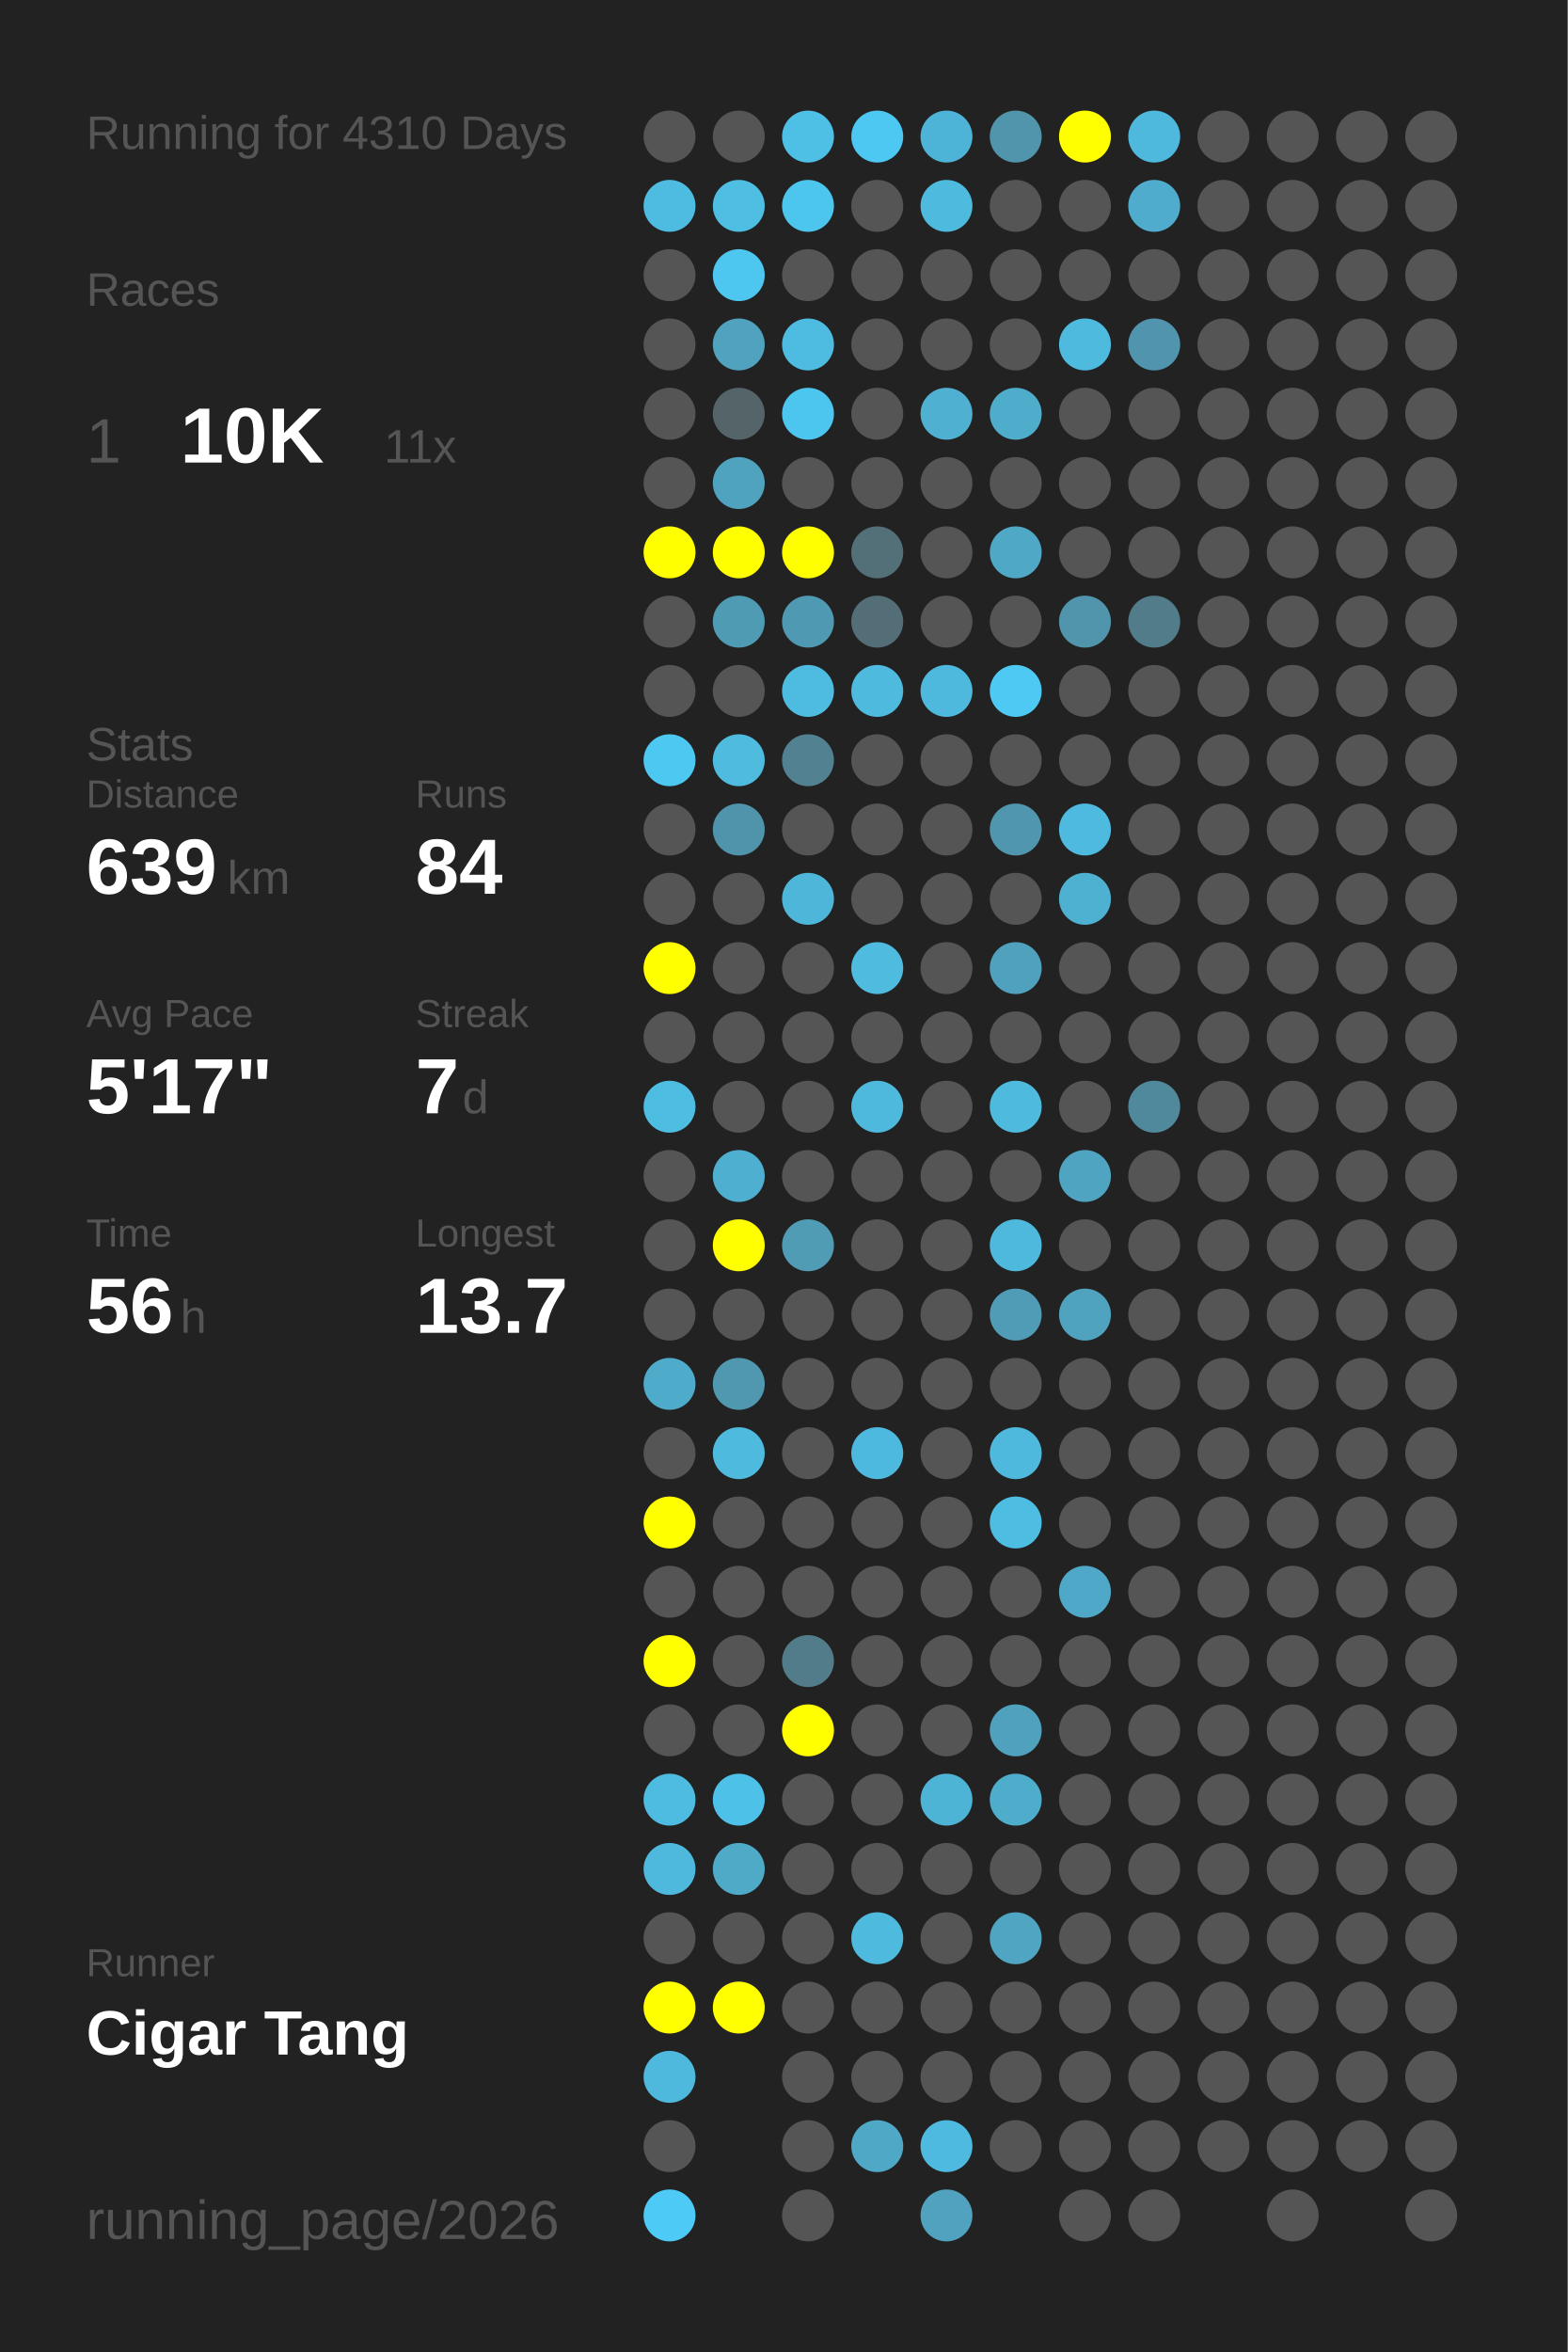
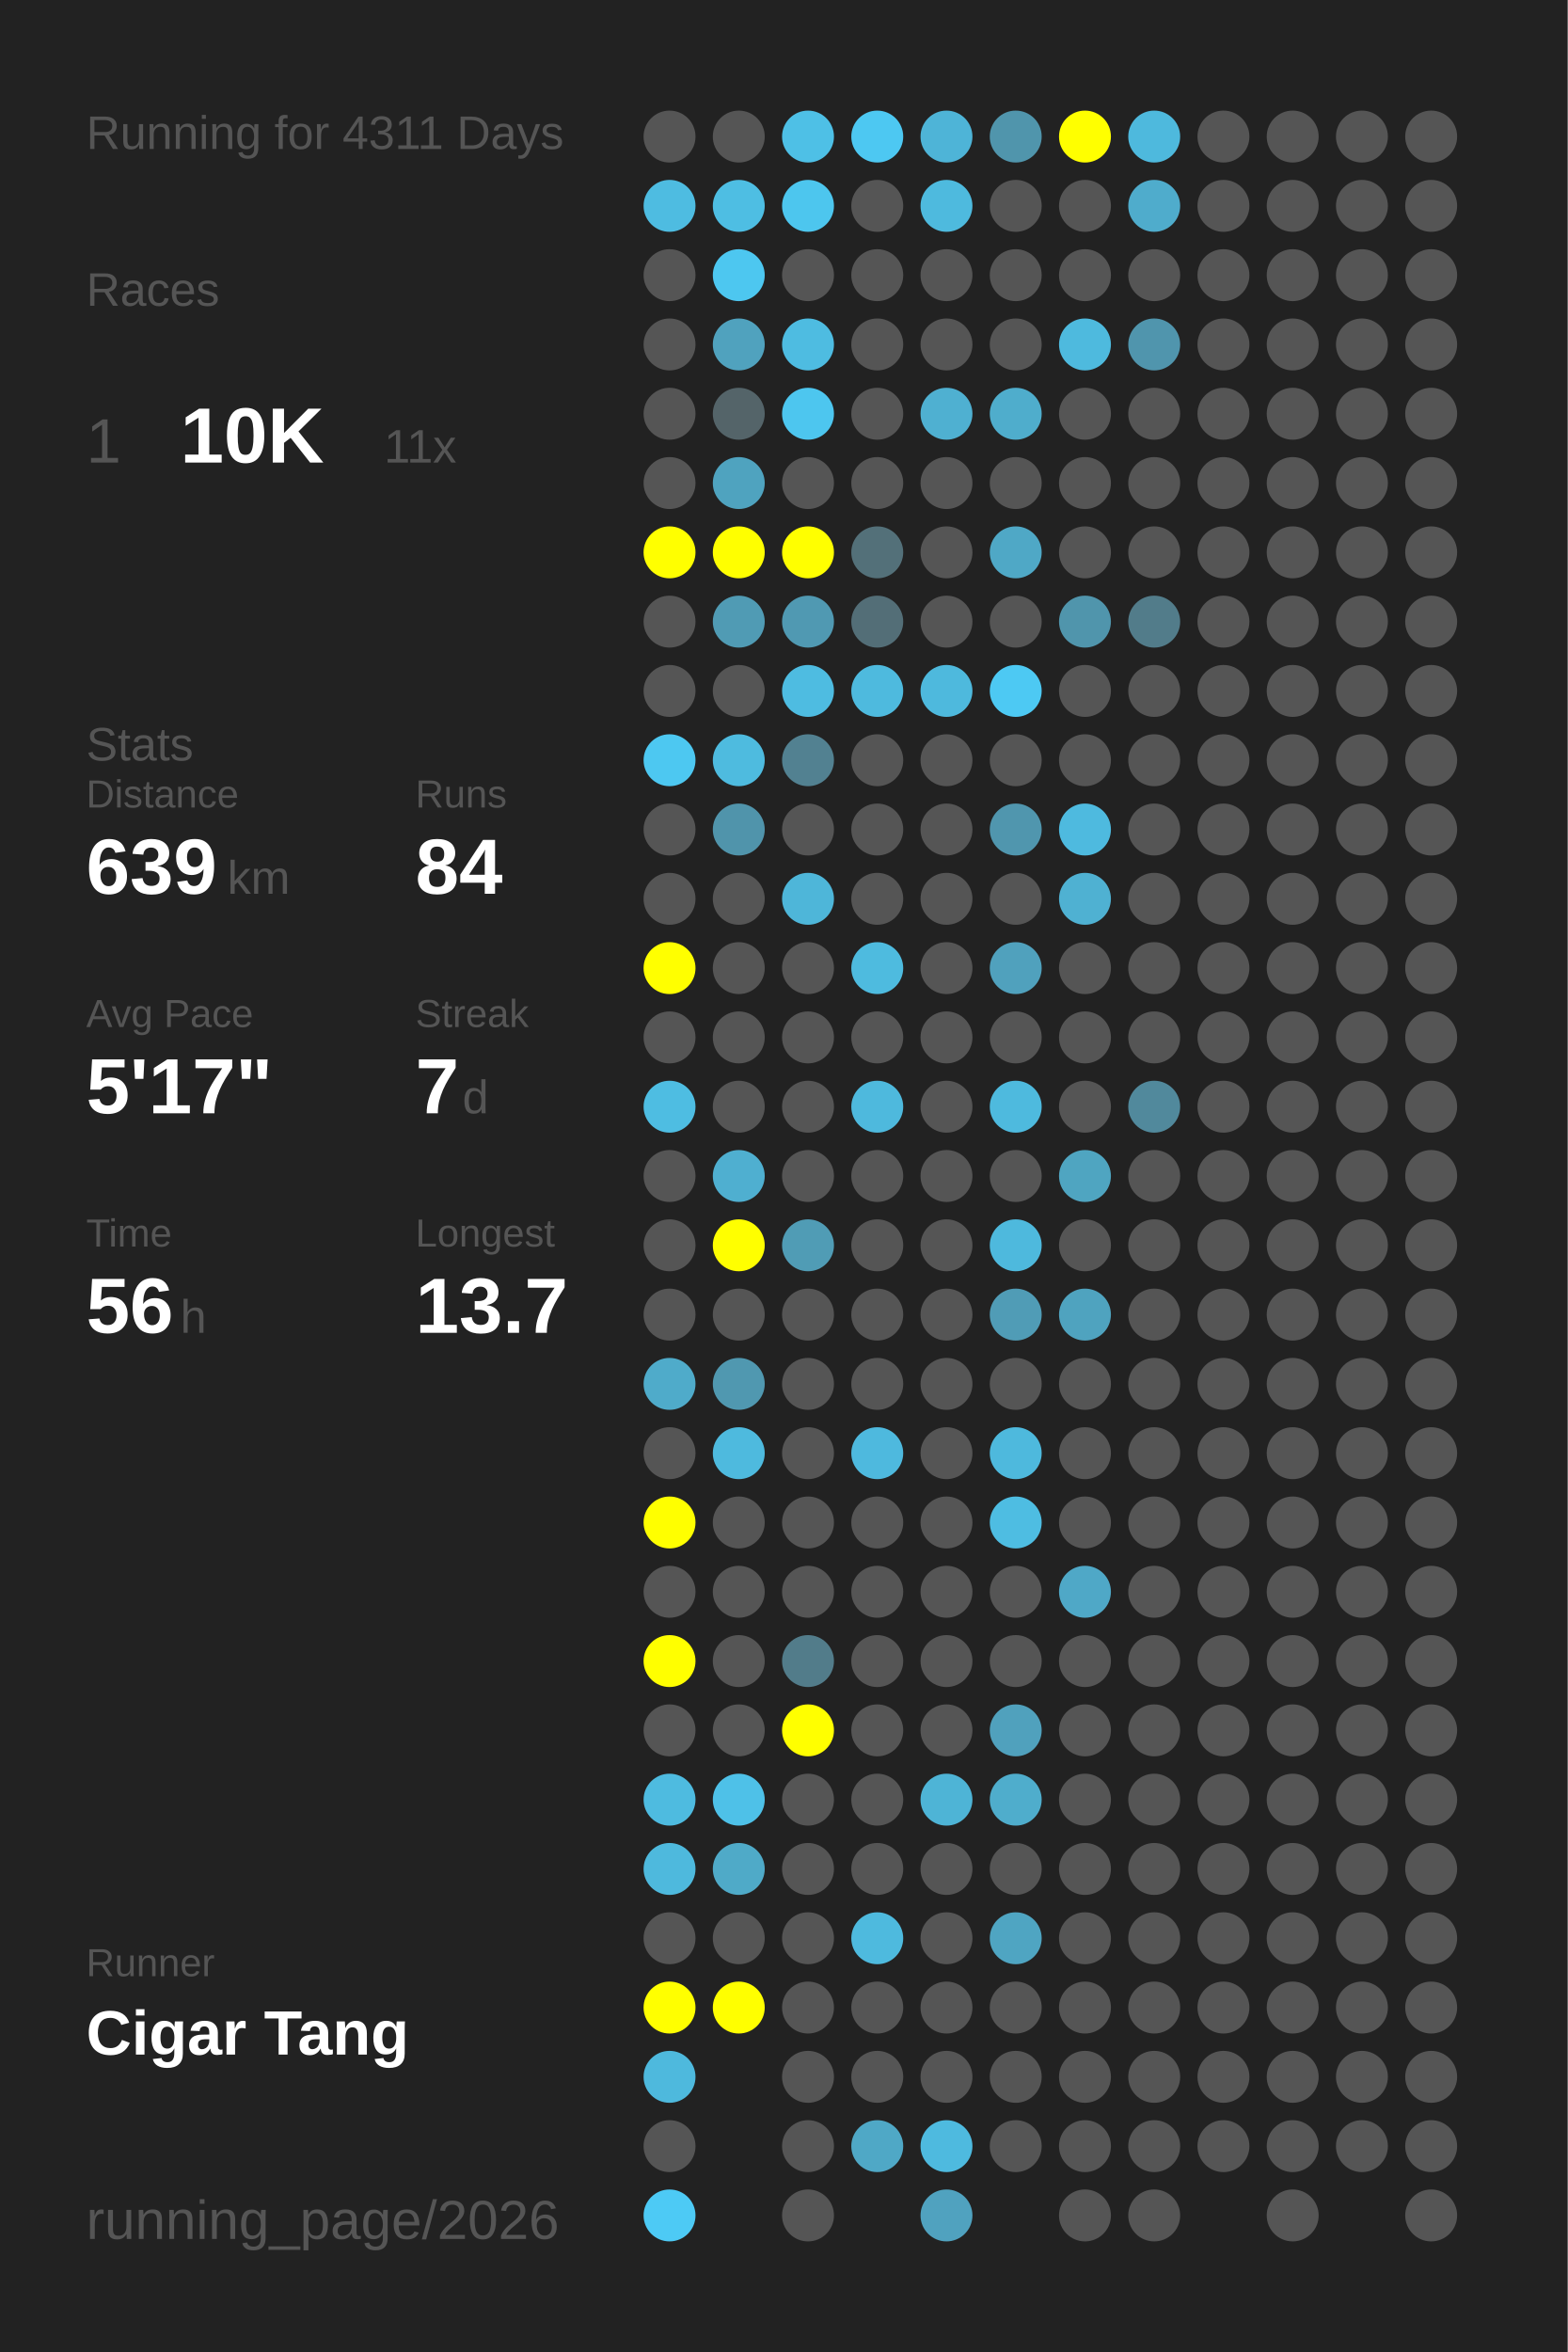
<svg xmlns="http://www.w3.org/2000/svg" baseProfile="full" height="300mm" version="1.1" viewBox="0,0,200,300" width="200mm">
  <defs />
  <rect fill="#222222" height="300" width="200" x="0" y="0" />
-   <text fill="#555555" style="font-size:6px; font-family:Arial;" x="11" y="19">Running for 4310 Days</text>
+   <text fill="#555555" style="font-size:6px; font-family:Arial;" x="11" y="19">Running for 4311 Days</text>
  <text fill="#555555" style="font-size:6px; font-family:Arial;" x="11" y="39">Races</text>
  <text fill="#555555" style="font-size:8px; font-family:Arial;" x="11" y="59">1</text>
  <text fill="#FFFFFF" style="font-size:10px; font-family:Arial; font-weight:bold;" x="23" y="59">10K</text>
  <text fill="#555555" style="font-size:6px; font-family:Arial;" x="49" y="59">11x</text>
  <text fill="#555555" style="font-size:6px; font-family:Arial;" x="11" y="97">Stats</text>
  <text fill="#555555" style="font-size:5px; font-family:Arial;" x="11" y="103">Distance</text>
  <text fill="#FFFFFF" style="font-size:10px; font-family:Arial; font-weight:bold;" x="11" y="114">639</text>
  <text fill="#555555" style="font-size:6px; font-family:Arial;" x="29" y="114">km</text>
  <text fill="#555555" style="font-size:5px; font-family:Arial;" x="53" y="103">Runs</text>
  <text fill="#FFFFFF" style="font-size:10px; font-family:Arial; font-weight:bold;" x="53" y="114">84</text>
  <text fill="#555555" style="font-size:5px; font-family:Arial;" x="11" y="131">Avg Pace</text>
  <text fill="#FFFFFF" style="font-size:10px; font-family:Arial; font-weight:bold;" x="11" y="142">5'17"</text>
  <text fill="#555555" style="font-size:5px; font-family:Arial;" x="53" y="131">Streak</text>
  <text fill="#FFFFFF" style="font-size:10px; font-family:Arial; font-weight:bold;" x="53" y="142">7</text>
  <text fill="#555555" style="font-size:6px; font-family:Arial;" x="59" y="142">d</text>
  <text fill="#555555" style="font-size:5px; font-family:Arial;" x="11" y="159">Time</text>
  <text fill="#FFFFFF" style="font-size:10px; font-family:Arial; font-weight:bold;" x="11" y="170">56</text>
  <text fill="#555555" style="font-size:6px; font-family:Arial;" x="23" y="170">h</text>
  <text fill="#555555" style="font-size:5px; font-family:Arial;" x="53" y="159">Longest</text>
  <text fill="#FFFFFF" style="font-size:10px; font-family:Arial; font-weight:bold;" x="53" y="170">13.7</text>
  <text fill="#555555" style="font-size:5px; font-family:Arial;" x="11" y="252.065">Runner</text>
  <text fill="#FFFFFF" style="font-size:8px; font-family:Arial; font-weight:bold;" x="11" y="262.065">Cigar Tang</text>
  <text fill="#555555" style="font-size:7px; font-family:Arial;" x="11" y="285.581">running_page/2026</text>
  <circle cx="85.417" cy="17.419" fill="#555555" r="3.312" />
  <circle cx="85.417" cy="26.258" fill="#4ebce1" r="3.312" />
  <circle cx="85.417" cy="35.097" fill="#555555" r="3.312" />
  <circle cx="85.417" cy="43.935" fill="#555555" r="3.312" />
  <circle cx="85.417" cy="52.774" fill="#555555" r="3.312" />
  <circle cx="85.417" cy="61.613" fill="#555555" r="3.312" />
  <circle cx="85.417" cy="70.452" fill="#FFFF00" r="3.312" />
  <circle cx="85.417" cy="79.29" fill="#555555" r="3.312" />
  <circle cx="85.417" cy="88.129" fill="#555555" r="3.312" />
  <circle cx="85.417" cy="96.968" fill="#4dc8f1" r="3.312" />
  <circle cx="85.417" cy="105.806" fill="#555555" r="3.312" />
  <circle cx="85.417" cy="114.645" fill="#555555" r="3.312" />
  <circle cx="85.417" cy="123.484" fill="#FFFF00" r="3.312" />
  <circle cx="85.417" cy="132.323" fill="#555555" r="3.312" />
  <circle cx="85.417" cy="141.161" fill="#4ebde2" r="3.312" />
  <circle cx="85.417" cy="150" fill="#555555" r="3.312" />
  <circle cx="85.417" cy="158.839" fill="#555555" r="3.312" />
  <circle cx="85.417" cy="167.677" fill="#555555" r="3.312" />
  <circle cx="85.417" cy="176.516" fill="#4fabca" r="3.312" />
  <circle cx="85.417" cy="185.355" fill="#555555" r="3.312" />
  <circle cx="85.417" cy="194.194" fill="#FFFF00" r="3.312" />
  <circle cx="85.417" cy="203.032" fill="#555555" r="3.312" />
  <circle cx="85.417" cy="211.871" fill="#FFFF00" r="3.312" />
  <circle cx="85.417" cy="220.71" fill="#555555" r="3.312" />
  <circle cx="85.417" cy="229.548" fill="#4ebbe0" r="3.312" />
  <circle cx="85.417" cy="238.387" fill="#4eb9dd" r="3.312" />
  <circle cx="85.417" cy="247.226" fill="#555555" r="3.312" />
  <circle cx="85.417" cy="256.065" fill="#FFFF00" r="3.312" />
  <circle cx="85.417" cy="264.903" fill="#4eb9dd" r="3.312" />
  <circle cx="85.417" cy="273.742" fill="#555555" r="3.312" />
  <circle cx="85.417" cy="282.581" fill="#4dcaf5" r="3.312" />
  <circle cx="94.25" cy="17.419" fill="#555555" r="3.312" />
  <circle cx="94.25" cy="26.258" fill="#4ebee3" r="3.312" />
  <circle cx="94.25" cy="35.097" fill="#4dc7f0" r="3.312" />
  <circle cx="94.25" cy="43.935" fill="#50a2be" r="3.312" />
  <circle cx="94.25" cy="52.774" fill="#546469" r="3.312" />
  <circle cx="94.25" cy="61.613" fill="#4fa3bf" r="3.312" />
  <circle cx="94.25" cy="70.452" fill="#FFFF00" r="3.312" />
  <circle cx="94.25" cy="79.29" fill="#509bb4" r="3.312" />
  <circle cx="94.25" cy="88.129" fill="#555555" r="3.312" />
  <circle cx="94.25" cy="96.968" fill="#4ebbdf" r="3.312" />
  <circle cx="94.25" cy="105.806" fill="#5094ab" r="3.312" />
  <circle cx="94.25" cy="114.645" fill="#555555" r="3.312" />
  <circle cx="94.25" cy="123.484" fill="#555555" r="3.312" />
  <circle cx="94.25" cy="132.323" fill="#555555" r="3.312" />
  <circle cx="94.25" cy="141.161" fill="#555555" r="3.312" />
  <circle cx="94.25" cy="150" fill="#4fafd0" r="3.312" />
  <circle cx="94.25" cy="158.839" fill="#FFFF00" r="3.312" />
  <circle cx="94.25" cy="167.677" fill="#555555" r="3.312" />
  <circle cx="94.25" cy="176.516" fill="#5098b0" r="3.312" />
  <circle cx="94.25" cy="185.355" fill="#4ebade" r="3.312" />
  <circle cx="94.25" cy="194.194" fill="#555555" r="3.312" />
  <circle cx="94.25" cy="203.032" fill="#555555" r="3.312" />
  <circle cx="94.25" cy="211.871" fill="#555555" r="3.312" />
  <circle cx="94.25" cy="220.71" fill="#555555" r="3.312" />
  <circle cx="94.25" cy="229.548" fill="#4ec1e8" r="3.312" />
  <circle cx="94.25" cy="238.387" fill="#4faac8" r="3.312" />
  <circle cx="94.25" cy="247.226" fill="#555555" r="3.312" />
  <circle cx="94.25" cy="256.065" fill="#FFFF00" r="3.312" />
  <circle cx="103.083" cy="17.419" fill="#4ec0e6" r="3.312" />
  <circle cx="103.083" cy="26.258" fill="#4dc6ee" r="3.312" />
  <circle cx="103.083" cy="35.097" fill="#555555" r="3.312" />
  <circle cx="103.083" cy="43.935" fill="#4ebce1" r="3.312" />
  <circle cx="103.083" cy="52.774" fill="#4dc6ef" r="3.312" />
  <circle cx="103.083" cy="61.613" fill="#555555" r="3.312" />
  <circle cx="103.083" cy="70.452" fill="#FFFF00" r="3.312" />
  <circle cx="103.083" cy="79.29" fill="#5099b2" r="3.312" />
  <circle cx="103.083" cy="88.129" fill="#4ebce1" r="3.312" />
  <circle cx="103.083" cy="96.968" fill="#528191" r="3.312" />
  <circle cx="103.083" cy="105.806" fill="#555555" r="3.312" />
  <circle cx="103.083" cy="114.645" fill="#4eb6d9" r="3.312" />
  <circle cx="103.083" cy="123.484" fill="#555555" r="3.312" />
  <circle cx="103.083" cy="132.323" fill="#555555" r="3.312" />
  <circle cx="103.083" cy="141.161" fill="#555555" r="3.312" />
  <circle cx="103.083" cy="150" fill="#555555" r="3.312" />
  <circle cx="103.083" cy="158.839" fill="#509cb5" r="3.312" />
  <circle cx="103.083" cy="167.677" fill="#555555" r="3.312" />
  <circle cx="103.083" cy="176.516" fill="#555555" r="3.312" />
  <circle cx="103.083" cy="185.355" fill="#555555" r="3.312" />
  <circle cx="103.083" cy="194.194" fill="#555555" r="3.312" />
  <circle cx="103.083" cy="203.032" fill="#555555" r="3.312" />
  <circle cx="103.083" cy="211.871" fill="#527c8a" r="3.312" />
  <circle cx="103.083" cy="220.71" fill="#FFFF00" r="3.312" />
  <circle cx="103.083" cy="229.548" fill="#555555" r="3.312" />
  <circle cx="103.083" cy="238.387" fill="#555555" r="3.312" />
  <circle cx="103.083" cy="247.226" fill="#555555" r="3.312" />
  <circle cx="103.083" cy="256.065" fill="#555555" r="3.312" />
  <circle cx="103.083" cy="264.903" fill="#555555" r="3.312" />
  <circle cx="103.083" cy="273.742" fill="#555555" r="3.312" />
  <circle cx="103.083" cy="282.581" fill="#555555" r="3.312" />
  <circle cx="111.917" cy="17.419" fill="#4dc8f2" r="3.312" />
  <circle cx="111.917" cy="26.258" fill="#555555" r="3.312" />
  <circle cx="111.917" cy="35.097" fill="#555555" r="3.312" />
  <circle cx="111.917" cy="43.935" fill="#555555" r="3.312" />
  <circle cx="111.917" cy="52.774" fill="#555555" r="3.312" />
  <circle cx="111.917" cy="61.613" fill="#555555" r="3.312" />
  <circle cx="111.917" cy="70.452" fill="#537079" r="3.312" />
  <circle cx="111.917" cy="79.29" fill="#536e77" r="3.312" />
  <circle cx="111.917" cy="88.129" fill="#4ebade" r="3.312" />
  <circle cx="111.917" cy="96.968" fill="#555555" r="3.312" />
  <circle cx="111.917" cy="105.806" fill="#555555" r="3.312" />
  <circle cx="111.917" cy="114.645" fill="#555555" r="3.312" />
  <circle cx="111.917" cy="123.484" fill="#4ebbdf" r="3.312" />
  <circle cx="111.917" cy="132.323" fill="#555555" r="3.312" />
  <circle cx="111.917" cy="141.161" fill="#4eb9dd" r="3.312" />
  <circle cx="111.917" cy="150" fill="#555555" r="3.312" />
  <circle cx="111.917" cy="158.839" fill="#555555" r="3.312" />
  <circle cx="111.917" cy="167.677" fill="#555555" r="3.312" />
  <circle cx="111.917" cy="176.516" fill="#555555" r="3.312" />
  <circle cx="111.917" cy="185.355" fill="#4eb9de" r="3.312" />
  <circle cx="111.917" cy="194.194" fill="#555555" r="3.312" />
  <circle cx="111.917" cy="203.032" fill="#555555" r="3.312" />
  <circle cx="111.917" cy="211.871" fill="#555555" r="3.312" />
  <circle cx="111.917" cy="220.71" fill="#555555" r="3.312" />
  <circle cx="111.917" cy="229.548" fill="#555555" r="3.312" />
  <circle cx="111.917" cy="238.387" fill="#555555" r="3.312" />
  <circle cx="111.917" cy="247.226" fill="#4ebade" r="3.312" />
  <circle cx="111.917" cy="256.065" fill="#555555" r="3.312" />
  <circle cx="111.917" cy="264.903" fill="#555555" r="3.312" />
  <circle cx="111.917" cy="273.742" fill="#4fa8c6" r="3.312" />
  <circle cx="120.75" cy="17.419" fill="#4eb4d7" r="3.312" />
  <circle cx="120.75" cy="26.258" fill="#4ebade" r="3.312" />
  <circle cx="120.75" cy="35.097" fill="#555555" r="3.312" />
  <circle cx="120.75" cy="43.935" fill="#555555" r="3.312" />
  <circle cx="120.75" cy="52.774" fill="#4fb0d1" r="3.312" />
  <circle cx="120.75" cy="61.613" fill="#555555" r="3.312" />
  <circle cx="120.75" cy="70.452" fill="#555555" r="3.312" />
  <circle cx="120.75" cy="79.29" fill="#555555" r="3.312" />
  <circle cx="120.75" cy="88.129" fill="#4eb9dd" r="3.312" />
  <circle cx="120.75" cy="96.968" fill="#555555" r="3.312" />
  <circle cx="120.75" cy="105.806" fill="#555555" r="3.312" />
  <circle cx="120.75" cy="114.645" fill="#555555" r="3.312" />
  <circle cx="120.75" cy="123.484" fill="#555555" r="3.312" />
  <circle cx="120.75" cy="132.323" fill="#555555" r="3.312" />
  <circle cx="120.75" cy="141.161" fill="#555555" r="3.312" />
  <circle cx="120.75" cy="150" fill="#555555" r="3.312" />
  <circle cx="120.75" cy="158.839" fill="#555555" r="3.312" />
  <circle cx="120.75" cy="167.677" fill="#555555" r="3.312" />
  <circle cx="120.75" cy="176.516" fill="#555555" r="3.312" />
  <circle cx="120.75" cy="185.355" fill="#555555" r="3.312" />
  <circle cx="120.75" cy="194.194" fill="#555555" r="3.312" />
  <circle cx="120.75" cy="203.032" fill="#555555" r="3.312" />
  <circle cx="120.75" cy="211.871" fill="#555555" r="3.312" />
  <circle cx="120.75" cy="220.71" fill="#555555" r="3.312" />
  <circle cx="120.75" cy="229.548" fill="#4eb4d6" r="3.312" />
  <circle cx="120.75" cy="238.387" fill="#555555" r="3.312" />
  <circle cx="120.75" cy="247.226" fill="#555555" r="3.312" />
  <circle cx="120.75" cy="256.065" fill="#555555" r="3.312" />
  <circle cx="120.75" cy="264.903" fill="#555555" r="3.312" />
  <circle cx="120.75" cy="273.742" fill="#4ebadf" r="3.312" />
  <circle cx="120.75" cy="282.581" fill="#50a2bf" r="3.312" />
  <circle cx="129.583" cy="17.419" fill="#5095ac" r="3.312" />
  <circle cx="129.583" cy="26.258" fill="#555555" r="3.312" />
  <circle cx="129.583" cy="35.097" fill="#555555" r="3.312" />
  <circle cx="129.583" cy="43.935" fill="#555555" r="3.312" />
  <circle cx="129.583" cy="52.774" fill="#4fadcc" r="3.312" />
  <circle cx="129.583" cy="61.613" fill="#555555" r="3.312" />
  <circle cx="129.583" cy="70.452" fill="#4fa8c6" r="3.312" />
  <circle cx="129.583" cy="79.29" fill="#555555" r="3.312" />
  <circle cx="129.583" cy="88.129" fill="#4dc9f3" r="3.312" />
  <circle cx="129.583" cy="96.968" fill="#555555" r="3.312" />
  <circle cx="129.583" cy="105.806" fill="#5096ae" r="3.312" />
  <circle cx="129.583" cy="114.645" fill="#555555" r="3.312" />
  <circle cx="129.583" cy="123.484" fill="#50a1bd" r="3.312" />
  <circle cx="129.583" cy="132.323" fill="#555555" r="3.312" />
  <circle cx="129.583" cy="141.161" fill="#4ebade" r="3.312" />
  <circle cx="129.583" cy="150" fill="#555555" r="3.312" />
  <circle cx="129.583" cy="158.839" fill="#4eb9dd" r="3.312" />
  <circle cx="129.583" cy="167.677" fill="#509cb6" r="3.312" />
  <circle cx="129.583" cy="176.516" fill="#555555" r="3.312" />
  <circle cx="129.583" cy="185.355" fill="#4eb9dd" r="3.312" />
  <circle cx="129.583" cy="194.194" fill="#4ebde2" r="3.312" />
  <circle cx="129.583" cy="203.032" fill="#555555" r="3.312" />
  <circle cx="129.583" cy="211.871" fill="#555555" r="3.312" />
  <circle cx="129.583" cy="220.71" fill="#50a1bd" r="3.312" />
  <circle cx="129.583" cy="229.548" fill="#4fadcc" r="3.312" />
  <circle cx="129.583" cy="238.387" fill="#555555" r="3.312" />
  <circle cx="129.583" cy="247.226" fill="#4fa5c2" r="3.312" />
  <circle cx="129.583" cy="256.065" fill="#555555" r="3.312" />
  <circle cx="129.583" cy="264.903" fill="#555555" r="3.312" />
  <circle cx="129.583" cy="273.742" fill="#555555" r="3.312" />
  <circle cx="138.417" cy="17.419" fill="#FFFF00" r="3.312" />
  <circle cx="138.417" cy="26.258" fill="#555555" r="3.312" />
  <circle cx="138.417" cy="35.097" fill="#555555" r="3.312" />
  <circle cx="138.417" cy="43.935" fill="#4ebade" r="3.312" />
  <circle cx="138.417" cy="52.774" fill="#555555" r="3.312" />
  <circle cx="138.417" cy="61.613" fill="#555555" r="3.312" />
  <circle cx="138.417" cy="70.452" fill="#555555" r="3.312" />
  <circle cx="138.417" cy="79.29" fill="#5095ac" r="3.312" />
  <circle cx="138.417" cy="88.129" fill="#555555" r="3.312" />
  <circle cx="138.417" cy="96.968" fill="#555555" r="3.312" />
  <circle cx="138.417" cy="105.806" fill="#4ebadf" r="3.312" />
  <circle cx="138.417" cy="114.645" fill="#4fb1d2" r="3.312" />
  <circle cx="138.417" cy="123.484" fill="#555555" r="3.312" />
  <circle cx="138.417" cy="132.323" fill="#555555" r="3.312" />
  <circle cx="138.417" cy="141.161" fill="#555555" r="3.312" />
  <circle cx="138.417" cy="150" fill="#4fa5c1" r="3.312" />
  <circle cx="138.417" cy="158.839" fill="#555555" r="3.312" />
  <circle cx="138.417" cy="167.677" fill="#4fa3bf" r="3.312" />
  <circle cx="138.417" cy="176.516" fill="#555555" r="3.312" />
  <circle cx="138.417" cy="185.355" fill="#555555" r="3.312" />
  <circle cx="138.417" cy="194.194" fill="#555555" r="3.312" />
  <circle cx="138.417" cy="203.032" fill="#4fa8c7" r="3.312" />
  <circle cx="138.417" cy="211.871" fill="#555555" r="3.312" />
  <circle cx="138.417" cy="220.71" fill="#555555" r="3.312" />
  <circle cx="138.417" cy="229.548" fill="#555555" r="3.312" />
  <circle cx="138.417" cy="238.387" fill="#555555" r="3.312" />
  <circle cx="138.417" cy="247.226" fill="#555555" r="3.312" />
  <circle cx="138.417" cy="256.065" fill="#555555" r="3.312" />
  <circle cx="138.417" cy="264.903" fill="#555555" r="3.312" />
  <circle cx="138.417" cy="273.742" fill="#555555" r="3.312" />
  <circle cx="138.417" cy="282.581" fill="#555555" r="3.312" />
  <circle cx="147.25" cy="17.419" fill="#4eb9dd" r="3.312" />
  <circle cx="147.25" cy="26.258" fill="#4faccc" r="3.312" />
  <circle cx="147.25" cy="35.097" fill="#555555" r="3.312" />
  <circle cx="147.25" cy="43.935" fill="#5095ad" r="3.312" />
  <circle cx="147.25" cy="52.774" fill="#555555" r="3.312" />
  <circle cx="147.25" cy="61.613" fill="#555555" r="3.312" />
  <circle cx="147.25" cy="70.452" fill="#555555" r="3.312" />
  <circle cx="147.25" cy="79.29" fill="#527c8a" r="3.312" />
  <circle cx="147.25" cy="88.129" fill="#555555" r="3.312" />
  <circle cx="147.25" cy="96.968" fill="#555555" r="3.312" />
  <circle cx="147.25" cy="105.806" fill="#555555" r="3.312" />
  <circle cx="147.25" cy="114.645" fill="#555555" r="3.312" />
  <circle cx="147.25" cy="123.484" fill="#555555" r="3.312" />
  <circle cx="147.25" cy="132.323" fill="#555555" r="3.312" />
  <circle cx="147.25" cy="141.161" fill="#51899c" r="3.312" />
  <circle cx="147.25" cy="150" fill="#555555" r="3.312" />
  <circle cx="147.25" cy="158.839" fill="#555555" r="3.312" />
  <circle cx="147.25" cy="167.677" fill="#555555" r="3.312" />
  <circle cx="147.25" cy="176.516" fill="#555555" r="3.312" />
  <circle cx="147.25" cy="185.355" fill="#555555" r="3.312" />
  <circle cx="147.25" cy="194.194" fill="#555555" r="3.312" />
  <circle cx="147.25" cy="203.032" fill="#555555" r="3.312" />
  <circle cx="147.25" cy="211.871" fill="#555555" r="3.312" />
  <circle cx="147.25" cy="220.71" fill="#555555" r="3.312" />
  <circle cx="147.25" cy="229.548" fill="#555555" r="3.312" />
  <circle cx="147.25" cy="238.387" fill="#555555" r="3.312" />
  <circle cx="147.25" cy="247.226" fill="#555555" r="3.312" />
  <circle cx="147.25" cy="256.065" fill="#555555" r="3.312" />
  <circle cx="147.25" cy="264.903" fill="#555555" r="3.312" />
  <circle cx="147.25" cy="273.742" fill="#555555" r="3.312" />
  <circle cx="147.25" cy="282.581" fill="#555555" r="3.312" />
  <circle cx="156.083" cy="17.419" fill="#555555" r="3.312" />
  <circle cx="156.083" cy="26.258" fill="#555555" r="3.312" />
  <circle cx="156.083" cy="35.097" fill="#555555" r="3.312" />
  <circle cx="156.083" cy="43.935" fill="#555555" r="3.312" />
  <circle cx="156.083" cy="52.774" fill="#555555" r="3.312" />
  <circle cx="156.083" cy="61.613" fill="#555555" r="3.312" />
  <circle cx="156.083" cy="70.452" fill="#555555" r="3.312" />
  <circle cx="156.083" cy="79.29" fill="#555555" r="3.312" />
  <circle cx="156.083" cy="88.129" fill="#555555" r="3.312" />
  <circle cx="156.083" cy="96.968" fill="#555555" r="3.312" />
  <circle cx="156.083" cy="105.806" fill="#555555" r="3.312" />
  <circle cx="156.083" cy="114.645" fill="#555555" r="3.312" />
  <circle cx="156.083" cy="123.484" fill="#555555" r="3.312" />
  <circle cx="156.083" cy="132.323" fill="#555555" r="3.312" />
  <circle cx="156.083" cy="141.161" fill="#555555" r="3.312" />
  <circle cx="156.083" cy="150" fill="#555555" r="3.312" />
  <circle cx="156.083" cy="158.839" fill="#555555" r="3.312" />
  <circle cx="156.083" cy="167.677" fill="#555555" r="3.312" />
  <circle cx="156.083" cy="176.516" fill="#555555" r="3.312" />
  <circle cx="156.083" cy="185.355" fill="#555555" r="3.312" />
  <circle cx="156.083" cy="194.194" fill="#555555" r="3.312" />
  <circle cx="156.083" cy="203.032" fill="#555555" r="3.312" />
  <circle cx="156.083" cy="211.871" fill="#555555" r="3.312" />
  <circle cx="156.083" cy="220.71" fill="#555555" r="3.312" />
  <circle cx="156.083" cy="229.548" fill="#555555" r="3.312" />
  <circle cx="156.083" cy="238.387" fill="#555555" r="3.312" />
  <circle cx="156.083" cy="247.226" fill="#555555" r="3.312" />
  <circle cx="156.083" cy="256.065" fill="#555555" r="3.312" />
  <circle cx="156.083" cy="264.903" fill="#555555" r="3.312" />
  <circle cx="156.083" cy="273.742" fill="#555555" r="3.312" />
  <circle cx="164.917" cy="17.419" fill="#555555" r="3.312" />
  <circle cx="164.917" cy="26.258" fill="#555555" r="3.312" />
  <circle cx="164.917" cy="35.097" fill="#555555" r="3.312" />
  <circle cx="164.917" cy="43.935" fill="#555555" r="3.312" />
  <circle cx="164.917" cy="52.774" fill="#555555" r="3.312" />
  <circle cx="164.917" cy="61.613" fill="#555555" r="3.312" />
  <circle cx="164.917" cy="70.452" fill="#555555" r="3.312" />
  <circle cx="164.917" cy="79.29" fill="#555555" r="3.312" />
  <circle cx="164.917" cy="88.129" fill="#555555" r="3.312" />
  <circle cx="164.917" cy="96.968" fill="#555555" r="3.312" />
  <circle cx="164.917" cy="105.806" fill="#555555" r="3.312" />
  <circle cx="164.917" cy="114.645" fill="#555555" r="3.312" />
  <circle cx="164.917" cy="123.484" fill="#555555" r="3.312" />
  <circle cx="164.917" cy="132.323" fill="#555555" r="3.312" />
  <circle cx="164.917" cy="141.161" fill="#555555" r="3.312" />
  <circle cx="164.917" cy="150" fill="#555555" r="3.312" />
  <circle cx="164.917" cy="158.839" fill="#555555" r="3.312" />
  <circle cx="164.917" cy="167.677" fill="#555555" r="3.312" />
  <circle cx="164.917" cy="176.516" fill="#555555" r="3.312" />
  <circle cx="164.917" cy="185.355" fill="#555555" r="3.312" />
  <circle cx="164.917" cy="194.194" fill="#555555" r="3.312" />
  <circle cx="164.917" cy="203.032" fill="#555555" r="3.312" />
  <circle cx="164.917" cy="211.871" fill="#555555" r="3.312" />
  <circle cx="164.917" cy="220.71" fill="#555555" r="3.312" />
  <circle cx="164.917" cy="229.548" fill="#555555" r="3.312" />
  <circle cx="164.917" cy="238.387" fill="#555555" r="3.312" />
  <circle cx="164.917" cy="247.226" fill="#555555" r="3.312" />
  <circle cx="164.917" cy="256.065" fill="#555555" r="3.312" />
  <circle cx="164.917" cy="264.903" fill="#555555" r="3.312" />
  <circle cx="164.917" cy="273.742" fill="#555555" r="3.312" />
  <circle cx="164.917" cy="282.581" fill="#555555" r="3.312" />
  <circle cx="173.75" cy="17.419" fill="#555555" r="3.312" />
  <circle cx="173.75" cy="26.258" fill="#555555" r="3.312" />
  <circle cx="173.75" cy="35.097" fill="#555555" r="3.312" />
  <circle cx="173.75" cy="43.935" fill="#555555" r="3.312" />
  <circle cx="173.75" cy="52.774" fill="#555555" r="3.312" />
  <circle cx="173.75" cy="61.613" fill="#555555" r="3.312" />
  <circle cx="173.75" cy="70.452" fill="#555555" r="3.312" />
  <circle cx="173.75" cy="79.29" fill="#555555" r="3.312" />
  <circle cx="173.75" cy="88.129" fill="#555555" r="3.312" />
  <circle cx="173.75" cy="96.968" fill="#555555" r="3.312" />
  <circle cx="173.75" cy="105.806" fill="#555555" r="3.312" />
  <circle cx="173.75" cy="114.645" fill="#555555" r="3.312" />
  <circle cx="173.75" cy="123.484" fill="#555555" r="3.312" />
  <circle cx="173.75" cy="132.323" fill="#555555" r="3.312" />
  <circle cx="173.75" cy="141.161" fill="#555555" r="3.312" />
  <circle cx="173.75" cy="150" fill="#555555" r="3.312" />
  <circle cx="173.75" cy="158.839" fill="#555555" r="3.312" />
  <circle cx="173.75" cy="167.677" fill="#555555" r="3.312" />
  <circle cx="173.75" cy="176.516" fill="#555555" r="3.312" />
  <circle cx="173.75" cy="185.355" fill="#555555" r="3.312" />
  <circle cx="173.75" cy="194.194" fill="#555555" r="3.312" />
  <circle cx="173.75" cy="203.032" fill="#555555" r="3.312" />
  <circle cx="173.75" cy="211.871" fill="#555555" r="3.312" />
  <circle cx="173.75" cy="220.71" fill="#555555" r="3.312" />
  <circle cx="173.75" cy="229.548" fill="#555555" r="3.312" />
  <circle cx="173.75" cy="238.387" fill="#555555" r="3.312" />
  <circle cx="173.75" cy="247.226" fill="#555555" r="3.312" />
  <circle cx="173.75" cy="256.065" fill="#555555" r="3.312" />
  <circle cx="173.75" cy="264.903" fill="#555555" r="3.312" />
  <circle cx="173.75" cy="273.742" fill="#555555" r="3.312" />
  <circle cx="182.583" cy="17.419" fill="#555555" r="3.312" />
  <circle cx="182.583" cy="26.258" fill="#555555" r="3.312" />
  <circle cx="182.583" cy="35.097" fill="#555555" r="3.312" />
  <circle cx="182.583" cy="43.935" fill="#555555" r="3.312" />
  <circle cx="182.583" cy="52.774" fill="#555555" r="3.312" />
  <circle cx="182.583" cy="61.613" fill="#555555" r="3.312" />
  <circle cx="182.583" cy="70.452" fill="#555555" r="3.312" />
  <circle cx="182.583" cy="79.29" fill="#555555" r="3.312" />
  <circle cx="182.583" cy="88.129" fill="#555555" r="3.312" />
  <circle cx="182.583" cy="96.968" fill="#555555" r="3.312" />
  <circle cx="182.583" cy="105.806" fill="#555555" r="3.312" />
  <circle cx="182.583" cy="114.645" fill="#555555" r="3.312" />
  <circle cx="182.583" cy="123.484" fill="#555555" r="3.312" />
  <circle cx="182.583" cy="132.323" fill="#555555" r="3.312" />
  <circle cx="182.583" cy="141.161" fill="#555555" r="3.312" />
  <circle cx="182.583" cy="150" fill="#555555" r="3.312" />
  <circle cx="182.583" cy="158.839" fill="#555555" r="3.312" />
  <circle cx="182.583" cy="167.677" fill="#555555" r="3.312" />
  <circle cx="182.583" cy="176.516" fill="#555555" r="3.312" />
  <circle cx="182.583" cy="185.355" fill="#555555" r="3.312" />
  <circle cx="182.583" cy="194.194" fill="#555555" r="3.312" />
  <circle cx="182.583" cy="203.032" fill="#555555" r="3.312" />
  <circle cx="182.583" cy="211.871" fill="#555555" r="3.312" />
  <circle cx="182.583" cy="220.71" fill="#555555" r="3.312" />
  <circle cx="182.583" cy="229.548" fill="#555555" r="3.312" />
  <circle cx="182.583" cy="238.387" fill="#555555" r="3.312" />
  <circle cx="182.583" cy="247.226" fill="#555555" r="3.312" />
  <circle cx="182.583" cy="256.065" fill="#555555" r="3.312" />
  <circle cx="182.583" cy="264.903" fill="#555555" r="3.312" />
  <circle cx="182.583" cy="273.742" fill="#555555" r="3.312" />
  <circle cx="182.583" cy="282.581" fill="#555555" r="3.312" />
</svg>
